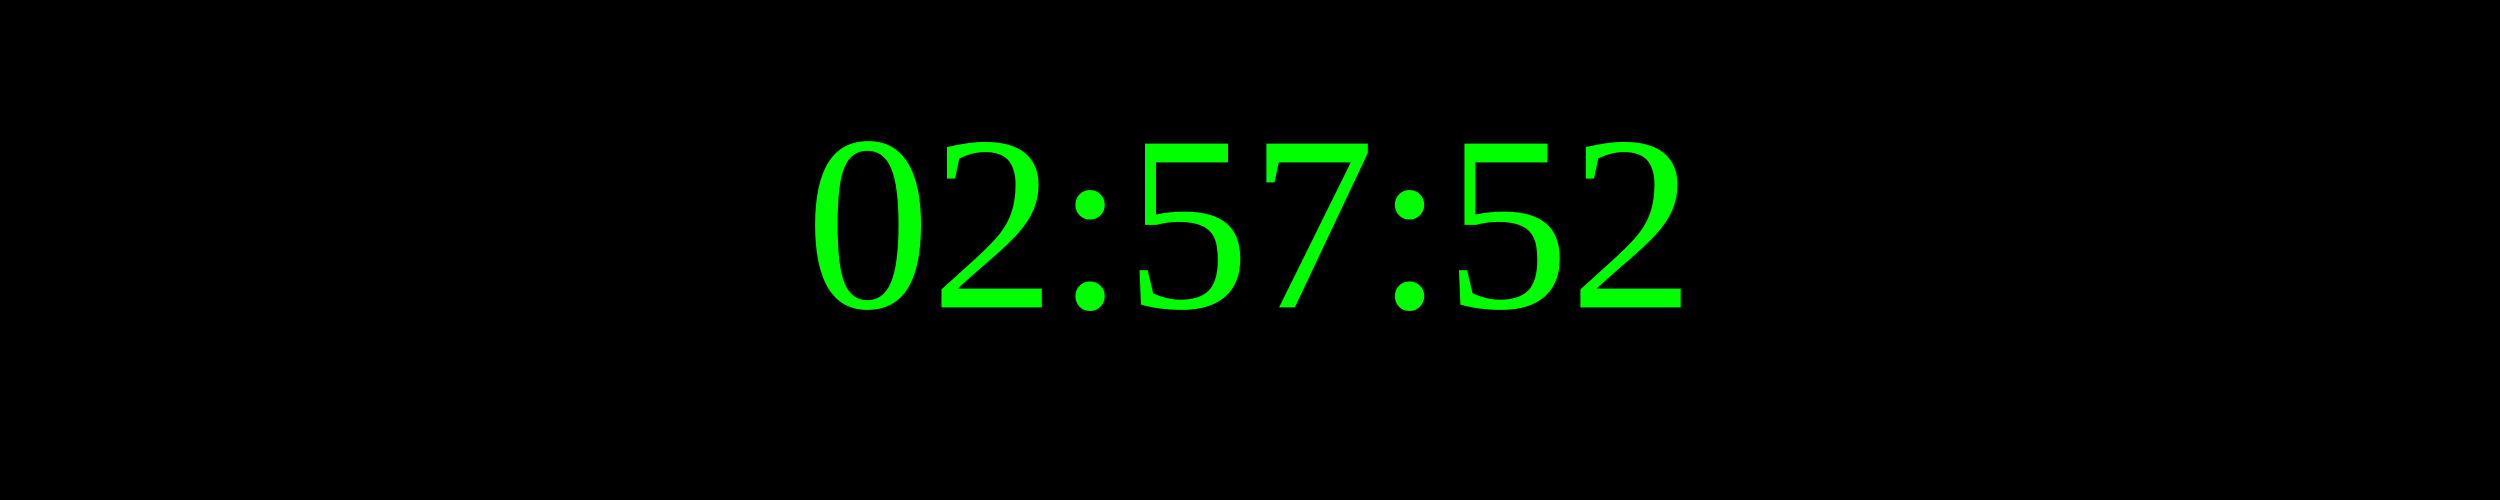
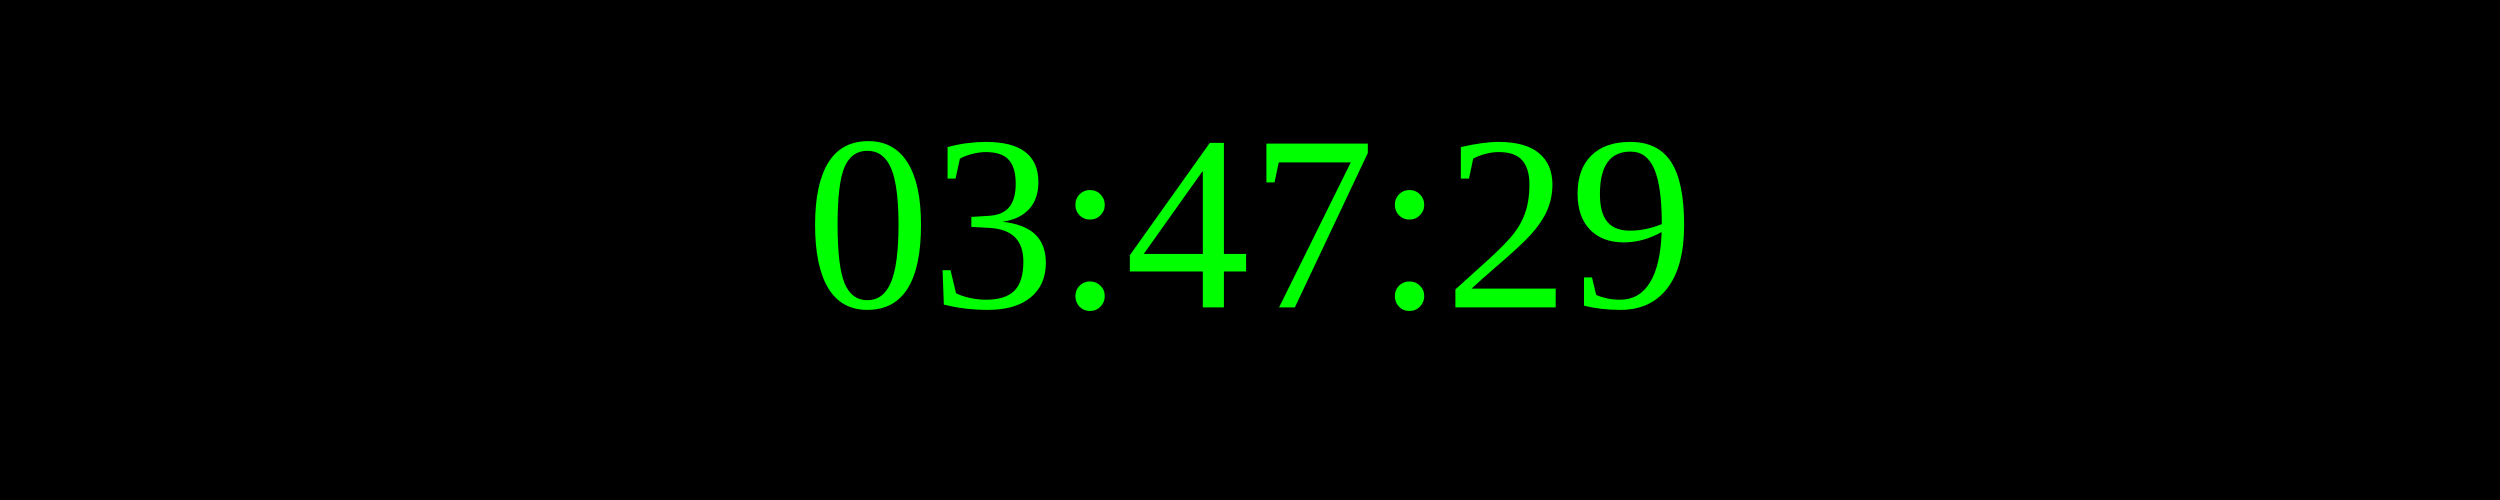
<svg xmlns="http://www.w3.org/2000/svg" width="250" height="50">
  <rect width="100%" height="100%" fill="black" />
  <text x="50%" y="50%" font-size="25" fill="lime" text-anchor="middle" dominant-baseline="middle">
- 02:57:52
+ 03:47:29
</text>
</svg>
